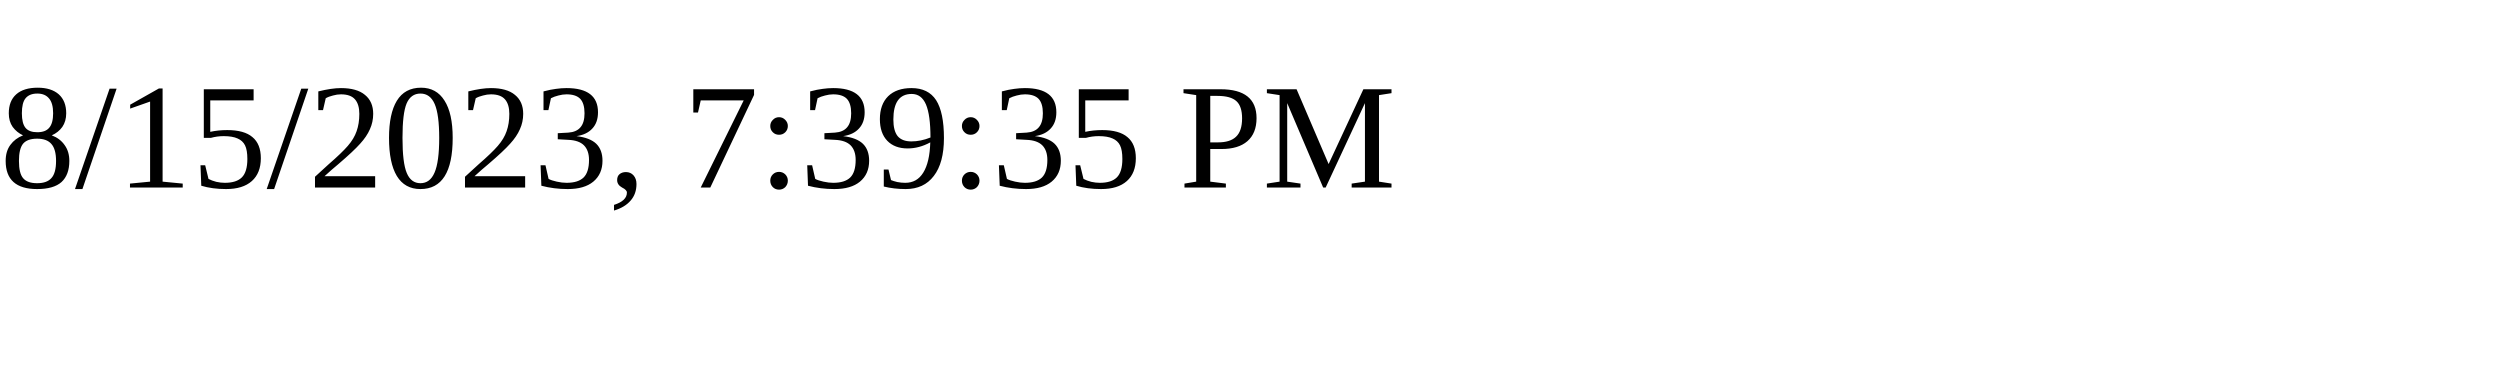
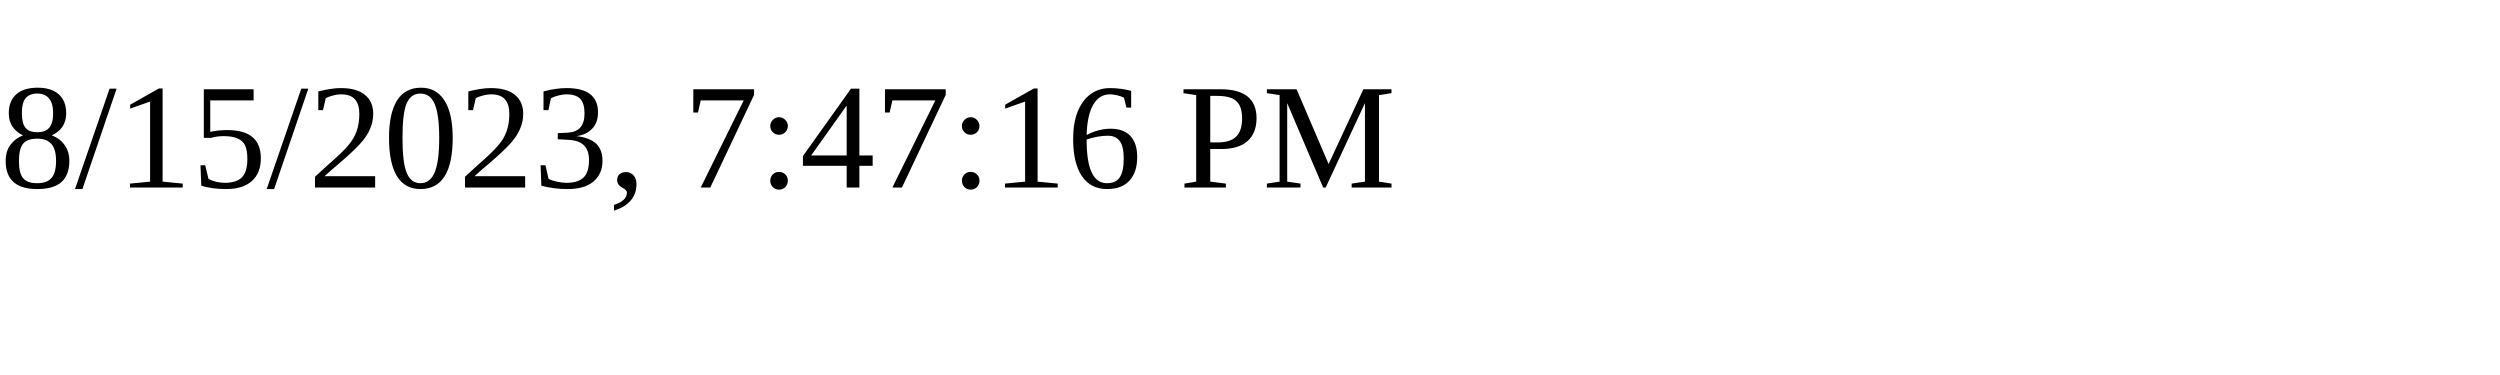
<svg xmlns="http://www.w3.org/2000/svg" height="30" width="200">
-   <text x="0" y="15">8/15/2023, 7:39:35 PM</text>
+   <text x="0" y="15">8/15/2023, 7:47:16 PM</text>
</svg>
